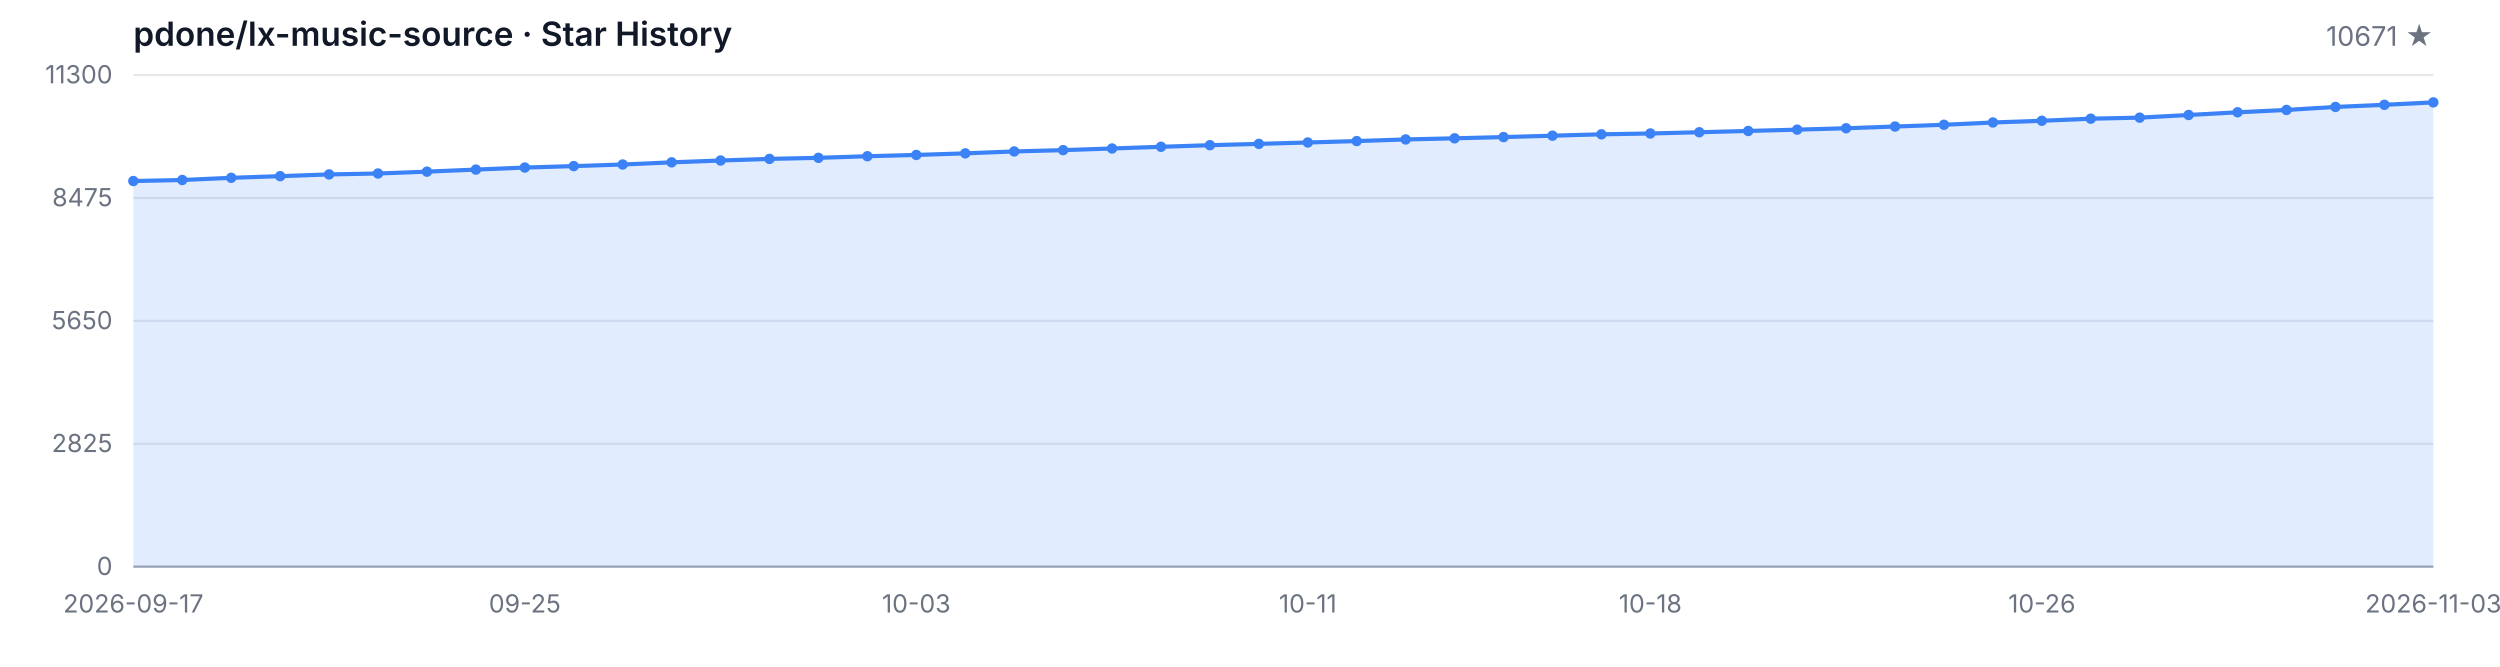
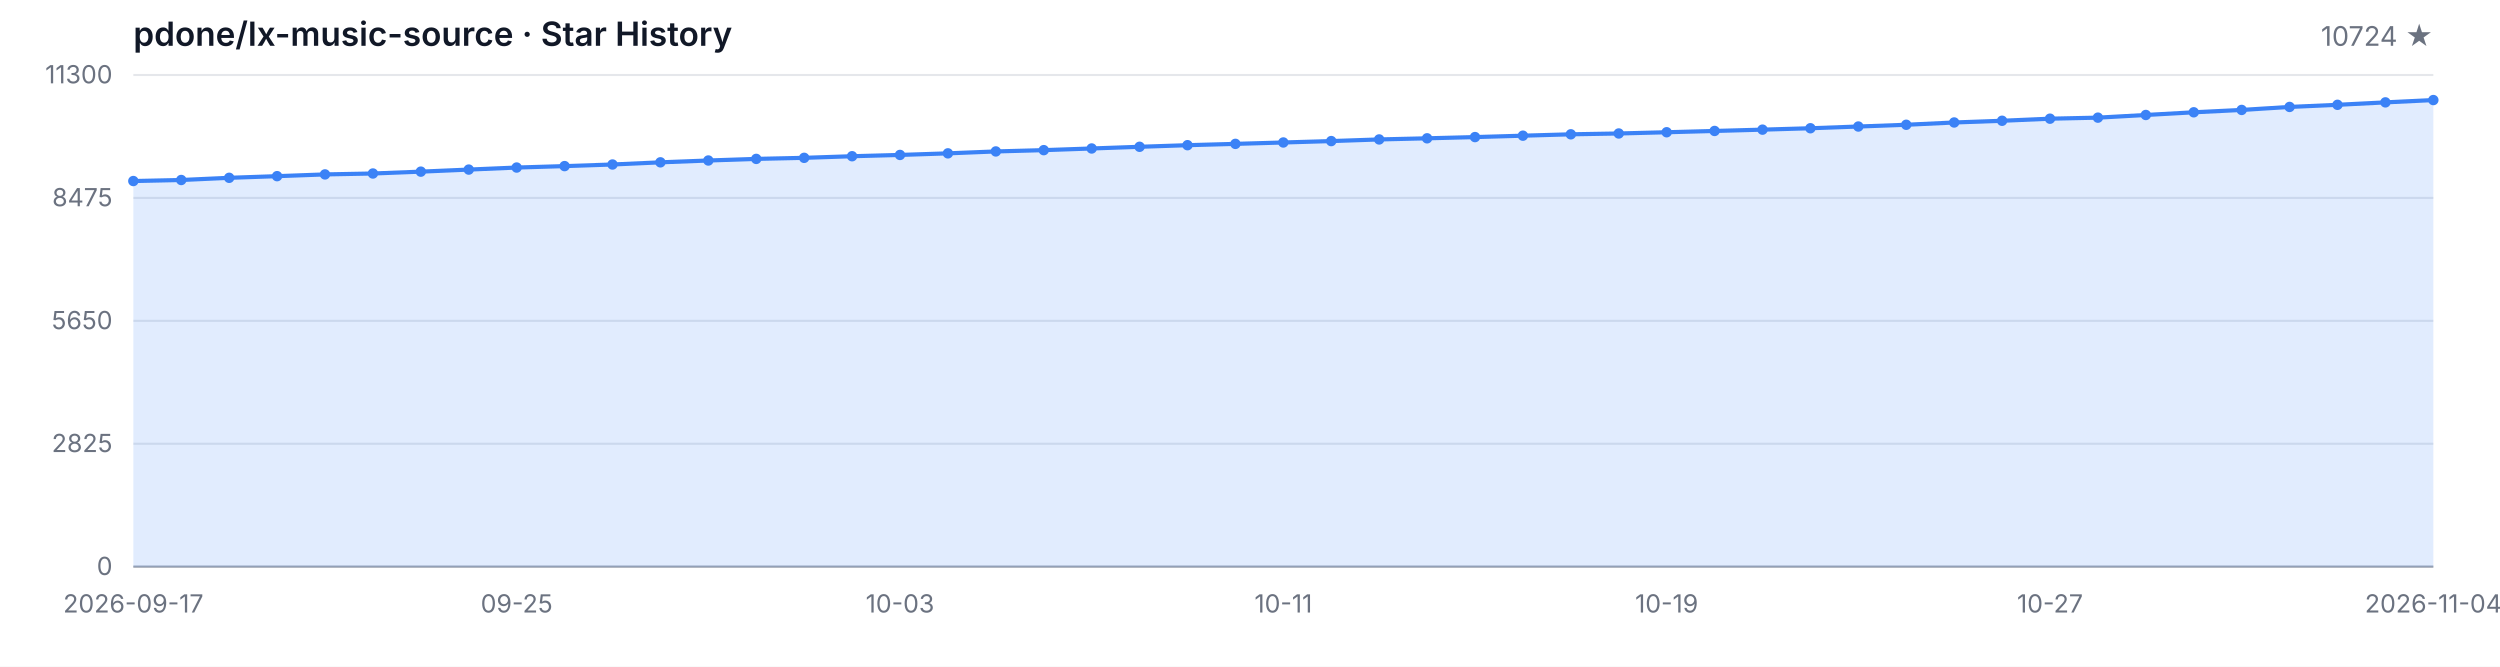
<svg xmlns="http://www.w3.org/2000/svg" width="1200" height="320" viewBox="0 0 1200 320" role="img" aria-label="Star History">
  <style>
  .bg { fill: #ffffff; }
  .grid { stroke: #e5e7eb; stroke-width: 1; }
  .axis { stroke: #9ca3af; stroke-width: 1; }
  .area { fill: rgba(59, 130, 246, 0.15); }
  .line { fill: none; stroke: #3b82f6; stroke-width: 2; stroke-linejoin: round; stroke-linecap: round; }
  .dot { fill: #3b82f6; }
  .tlabel { fill: #6b7280; font-family: -apple-system, BlinkMacSystemFont, 'Segoe UI', sans-serif; font-size: 12px; }
  .title { fill: #111827; font-family: -apple-system, BlinkMacSystemFont, 'Segoe UI', sans-serif; font-size: 16px; font-weight: 600; }
  .subtitle { fill: #6b7280; font-family: -apple-system, BlinkMacSystemFont, 'Segoe UI', sans-serif; font-size: 13px; }
  @media (prefers-color-scheme: dark) {
    .bg { fill: #0d1117; }
    .grid { stroke: #21262d; }
    .axis { stroke: #484f58; }
    .area { fill: rgba(58, 132, 255, 0.18); }
    .line { stroke: #58a6ff; }
    .dot { fill: #58a6ff; }
    .tlabel { fill: #8b949e; }
    .title { fill: #c9d1d9; }
    .subtitle { fill: #8b949e; }
  }
</style>
  <rect class="bg" width="1200" height="320" />
  <text class="title" x="64" y="22">pdone/lx-music-source · Star History</text>
-   <text class="subtitle" x="1168" y="22" text-anchor="end">10671 ★</text>
+   <text class="subtitle" x="1168" y="22" text-anchor="end">10724 ★</text>
  <line class="grid" x1="64" y1="272.00" x2="1168" y2="272.00" />
  <line class="grid" x1="64" y1="213.00" x2="1168" y2="213.00" />
  <line class="grid" x1="64" y1="154.00" x2="1168" y2="154.00" />
  <line class="grid" x1="64" y1="95.00" x2="1168" y2="95.00" />
  <line class="grid" x1="64" y1="36.00" x2="1168" y2="36.00" />
  <text class="tlabel" x="54" y="276.00" text-anchor="end">0</text>
  <text class="tlabel" x="54" y="217.00" text-anchor="end">2825</text>
  <text class="tlabel" x="54" y="158.00" text-anchor="end">5650</text>
  <text class="tlabel" x="54" y="99.00" text-anchor="end">8475</text>
  <text class="tlabel" x="54" y="40.00" text-anchor="end">11300</text>
  <line class="axis" x1="64" y1="272" x2="1168" y2="272" />
-   <path class="area" d="M 64.00 272.00 L 64.00 86.90 L 87.49 86.40 L 110.98 85.35 L 134.47 84.56 L 157.96 83.72 L 181.45 83.28 L 204.94 82.39 L 228.43 81.40 L 251.91 80.42 L 275.40 79.73 L 298.89 78.96 L 322.38 77.92 L 345.87 77.04 L 369.36 76.27 L 392.85 75.76 L 416.34 74.99 L 439.83 74.37 L 463.32 73.61 L 486.81 72.69 L 510.30 72.07 L 533.79 71.27 L 557.28 70.46 L 580.77 69.69 L 604.26 69.06 L 627.74 68.39 L 651.23 67.72 L 674.72 66.93 L 698.21 66.39 L 721.70 65.80 L 745.19 65.13 L 768.68 64.47 L 792.17 64.07 L 815.66 63.48 L 839.15 62.86 L 862.64 62.23 L 886.13 61.56 L 909.62 60.73 L 933.11 59.89 L 956.60 58.79 L 980.09 57.97 L 1003.57 56.97 L 1027.06 56.47 L 1050.55 55.19 L 1074.04 53.90 L 1097.53 52.77 L 1121.02 51.33 L 1144.51 50.31 L 1168.00 49.14 L 1168.00 272.00 Z" />
-   <path class="line" d="M 64.00 86.90 L 87.49 86.40 L 110.98 85.35 L 134.47 84.56 L 157.96 83.72 L 181.45 83.28 L 204.94 82.39 L 228.43 81.40 L 251.91 80.42 L 275.40 79.73 L 298.89 78.96 L 322.38 77.92 L 345.87 77.04 L 369.36 76.27 L 392.85 75.76 L 416.34 74.99 L 439.83 74.37 L 463.32 73.61 L 486.81 72.69 L 510.30 72.07 L 533.79 71.27 L 557.28 70.46 L 580.77 69.69 L 604.26 69.06 L 627.74 68.39 L 651.23 67.72 L 674.72 66.93 L 698.21 66.39 L 721.70 65.80 L 745.19 65.13 L 768.68 64.47 L 792.17 64.07 L 815.66 63.48 L 839.15 62.86 L 862.64 62.23 L 886.13 61.56 L 909.62 60.73 L 933.11 59.89 L 956.60 58.79 L 980.09 57.97 L 1003.57 56.97 L 1027.06 56.47 L 1050.55 55.19 L 1074.04 53.90 L 1097.53 52.77 L 1121.02 51.33 L 1144.51 50.31 L 1168.00 49.14" />
+   <path class="area" d="M 64.00 272.00 L 64.00 86.90 L 87.00 86.40 L 110.00 85.35 L 133.00 84.56 L 156.00 83.72 L 179.00 83.28 L 202.00 82.39 L 225.00 81.40 L 248.00 80.42 L 271.00 79.73 L 294.00 78.96 L 317.00 77.92 L 340.00 77.04 L 363.00 76.27 L 386.00 75.76 L 409.00 74.99 L 432.00 74.37 L 455.00 73.61 L 478.00 72.69 L 501.00 72.07 L 524.00 71.27 L 547.00 70.46 L 570.00 69.69 L 593.00 69.06 L 616.00 68.39 L 639.00 67.72 L 662.00 66.93 L 685.00 66.39 L 708.00 65.80 L 731.00 65.13 L 754.00 64.47 L 777.00 64.07 L 800.00 63.48 L 823.00 62.86 L 846.00 62.23 L 869.00 61.56 L 892.00 60.73 L 915.00 59.89 L 938.00 58.79 L 961.00 57.97 L 984.00 56.97 L 1007.00 56.47 L 1030.00 55.19 L 1053.00 53.90 L 1076.00 52.77 L 1099.00 51.33 L 1122.00 50.31 L 1145.00 49.14 L 1168.00 48.03 L 1168.00 272.00 Z" />
+   <path class="line" d="M 64.00 86.90 L 87.00 86.40 L 110.00 85.35 L 133.00 84.56 L 156.00 83.72 L 179.00 83.28 L 202.00 82.39 L 225.00 81.40 L 248.00 80.42 L 271.00 79.73 L 294.00 78.96 L 317.00 77.92 L 340.00 77.04 L 363.00 76.27 L 386.00 75.76 L 409.00 74.99 L 432.00 74.37 L 455.00 73.61 L 478.00 72.69 L 501.00 72.07 L 524.00 71.27 L 547.00 70.46 L 570.00 69.69 L 593.00 69.06 L 616.00 68.39 L 639.00 67.72 L 662.00 66.93 L 685.00 66.39 L 708.00 65.80 L 731.00 65.13 L 754.00 64.47 L 777.00 64.07 L 800.00 63.48 L 823.00 62.86 L 846.00 62.23 L 869.00 61.56 L 892.00 60.73 L 915.00 59.89 L 938.00 58.79 L 961.00 57.97 L 984.00 56.97 L 1007.00 56.47 L 1030.00 55.19 L 1053.00 53.90 L 1076.00 52.77 L 1099.00 51.33 L 1122.00 50.31 L 1145.00 49.14 L 1168.00 48.03" />
  <circle class="dot" cx="64.00" cy="86.90" r="2.5" />
-   <circle class="dot" cx="87.49" cy="86.40" r="2.5" />
-   <circle class="dot" cx="110.98" cy="85.35" r="2.5" />
-   <circle class="dot" cx="134.47" cy="84.56" r="2.5" />
-   <circle class="dot" cx="157.96" cy="83.72" r="2.5" />
-   <circle class="dot" cx="181.45" cy="83.28" r="2.5" />
-   <circle class="dot" cx="204.94" cy="82.39" r="2.5" />
-   <circle class="dot" cx="228.43" cy="81.40" r="2.5" />
-   <circle class="dot" cx="251.91" cy="80.42" r="2.5" />
-   <circle class="dot" cx="275.40" cy="79.73" r="2.5" />
-   <circle class="dot" cx="298.89" cy="78.96" r="2.5" />
-   <circle class="dot" cx="322.38" cy="77.92" r="2.5" />
-   <circle class="dot" cx="345.87" cy="77.04" r="2.5" />
-   <circle class="dot" cx="369.36" cy="76.27" r="2.5" />
-   <circle class="dot" cx="392.85" cy="75.76" r="2.5" />
-   <circle class="dot" cx="416.34" cy="74.99" r="2.5" />
-   <circle class="dot" cx="439.83" cy="74.37" r="2.5" />
-   <circle class="dot" cx="463.32" cy="73.61" r="2.5" />
-   <circle class="dot" cx="486.81" cy="72.69" r="2.5" />
-   <circle class="dot" cx="510.30" cy="72.07" r="2.5" />
-   <circle class="dot" cx="533.79" cy="71.27" r="2.5" />
-   <circle class="dot" cx="557.28" cy="70.46" r="2.5" />
-   <circle class="dot" cx="580.77" cy="69.69" r="2.5" />
-   <circle class="dot" cx="604.26" cy="69.06" r="2.5" />
-   <circle class="dot" cx="627.74" cy="68.39" r="2.5" />
-   <circle class="dot" cx="651.23" cy="67.72" r="2.5" />
-   <circle class="dot" cx="674.72" cy="66.93" r="2.5" />
-   <circle class="dot" cx="698.21" cy="66.39" r="2.5" />
-   <circle class="dot" cx="721.70" cy="65.80" r="2.5" />
-   <circle class="dot" cx="745.19" cy="65.13" r="2.5" />
-   <circle class="dot" cx="768.68" cy="64.47" r="2.5" />
-   <circle class="dot" cx="792.17" cy="64.07" r="2.5" />
-   <circle class="dot" cx="815.66" cy="63.48" r="2.5" />
-   <circle class="dot" cx="839.15" cy="62.86" r="2.5" />
-   <circle class="dot" cx="862.64" cy="62.23" r="2.5" />
-   <circle class="dot" cx="886.13" cy="61.56" r="2.5" />
-   <circle class="dot" cx="909.62" cy="60.73" r="2.5" />
-   <circle class="dot" cx="933.11" cy="59.89" r="2.5" />
-   <circle class="dot" cx="956.60" cy="58.79" r="2.5" />
-   <circle class="dot" cx="980.09" cy="57.97" r="2.5" />
-   <circle class="dot" cx="1003.57" cy="56.97" r="2.5" />
-   <circle class="dot" cx="1027.06" cy="56.47" r="2.5" />
-   <circle class="dot" cx="1050.55" cy="55.19" r="2.5" />
-   <circle class="dot" cx="1074.04" cy="53.90" r="2.5" />
-   <circle class="dot" cx="1097.53" cy="52.77" r="2.5" />
-   <circle class="dot" cx="1121.02" cy="51.33" r="2.5" />
-   <circle class="dot" cx="1144.51" cy="50.31" r="2.5" />
-   <circle class="dot" cx="1168.00" cy="49.14" r="2.5" />
+   <circle class="dot" cx="87.00" cy="86.40" r="2.5" />
+   <circle class="dot" cx="110.00" cy="85.35" r="2.5" />
+   <circle class="dot" cx="133.00" cy="84.56" r="2.5" />
+   <circle class="dot" cx="156.00" cy="83.72" r="2.5" />
+   <circle class="dot" cx="179.00" cy="83.28" r="2.5" />
+   <circle class="dot" cx="202.00" cy="82.39" r="2.5" />
+   <circle class="dot" cx="225.00" cy="81.40" r="2.5" />
+   <circle class="dot" cx="248.00" cy="80.42" r="2.5" />
+   <circle class="dot" cx="271.00" cy="79.73" r="2.5" />
+   <circle class="dot" cx="294.00" cy="78.96" r="2.5" />
+   <circle class="dot" cx="317.00" cy="77.92" r="2.5" />
+   <circle class="dot" cx="340.00" cy="77.04" r="2.5" />
+   <circle class="dot" cx="363.00" cy="76.27" r="2.5" />
+   <circle class="dot" cx="386.00" cy="75.76" r="2.5" />
+   <circle class="dot" cx="409.00" cy="74.99" r="2.5" />
+   <circle class="dot" cx="432.00" cy="74.37" r="2.5" />
+   <circle class="dot" cx="455.00" cy="73.61" r="2.5" />
+   <circle class="dot" cx="478.00" cy="72.69" r="2.5" />
+   <circle class="dot" cx="501.00" cy="72.07" r="2.5" />
+   <circle class="dot" cx="524.00" cy="71.27" r="2.5" />
+   <circle class="dot" cx="547.00" cy="70.46" r="2.5" />
+   <circle class="dot" cx="570.00" cy="69.69" r="2.5" />
+   <circle class="dot" cx="593.00" cy="69.06" r="2.5" />
+   <circle class="dot" cx="616.00" cy="68.39" r="2.5" />
+   <circle class="dot" cx="639.00" cy="67.72" r="2.5" />
+   <circle class="dot" cx="662.00" cy="66.93" r="2.5" />
+   <circle class="dot" cx="685.00" cy="66.39" r="2.5" />
+   <circle class="dot" cx="708.00" cy="65.80" r="2.5" />
+   <circle class="dot" cx="731.00" cy="65.13" r="2.5" />
+   <circle class="dot" cx="754.00" cy="64.47" r="2.5" />
+   <circle class="dot" cx="777.00" cy="64.07" r="2.5" />
+   <circle class="dot" cx="800.00" cy="63.48" r="2.5" />
+   <circle class="dot" cx="823.00" cy="62.86" r="2.5" />
+   <circle class="dot" cx="846.00" cy="62.23" r="2.5" />
+   <circle class="dot" cx="869.00" cy="61.56" r="2.5" />
+   <circle class="dot" cx="892.00" cy="60.73" r="2.5" />
+   <circle class="dot" cx="915.00" cy="59.89" r="2.5" />
+   <circle class="dot" cx="938.00" cy="58.79" r="2.5" />
+   <circle class="dot" cx="961.00" cy="57.97" r="2.5" />
+   <circle class="dot" cx="984.00" cy="56.97" r="2.5" />
+   <circle class="dot" cx="1007.00" cy="56.47" r="2.5" />
+   <circle class="dot" cx="1030.00" cy="55.19" r="2.5" />
+   <circle class="dot" cx="1053.00" cy="53.90" r="2.5" />
+   <circle class="dot" cx="1076.00" cy="52.77" r="2.5" />
+   <circle class="dot" cx="1099.00" cy="51.33" r="2.5" />
+   <circle class="dot" cx="1122.00" cy="50.31" r="2.5" />
+   <circle class="dot" cx="1145.00" cy="49.14" r="2.5" />
+   <circle class="dot" cx="1168.00" cy="48.03" r="2.5" />
  <text class="tlabel" x="64.00" y="294" text-anchor="middle">2026-09-17</text>
-   <text class="tlabel" x="251.91" y="294" text-anchor="middle">09-25</text>
-   <text class="tlabel" x="439.83" y="294" text-anchor="middle">10-03</text>
-   <text class="tlabel" x="627.74" y="294" text-anchor="middle">10-11</text>
-   <text class="tlabel" x="792.17" y="294" text-anchor="middle">10-18</text>
-   <text class="tlabel" x="980.09" y="294" text-anchor="middle">10-26</text>
-   <text class="tlabel" x="1168.00" y="294" text-anchor="middle">2026-11-03</text>
+   <text class="tlabel" x="248.00" y="294" text-anchor="middle">09-25</text>
+   <text class="tlabel" x="432.00" y="294" text-anchor="middle">10-03</text>
+   <text class="tlabel" x="616.00" y="294" text-anchor="middle">10-11</text>
+   <text class="tlabel" x="800.00" y="294" text-anchor="middle">10-19</text>
+   <text class="tlabel" x="984.00" y="294" text-anchor="middle">10-27</text>
+   <text class="tlabel" x="1168.00" y="294" text-anchor="middle">2026-11-04</text>
</svg>
